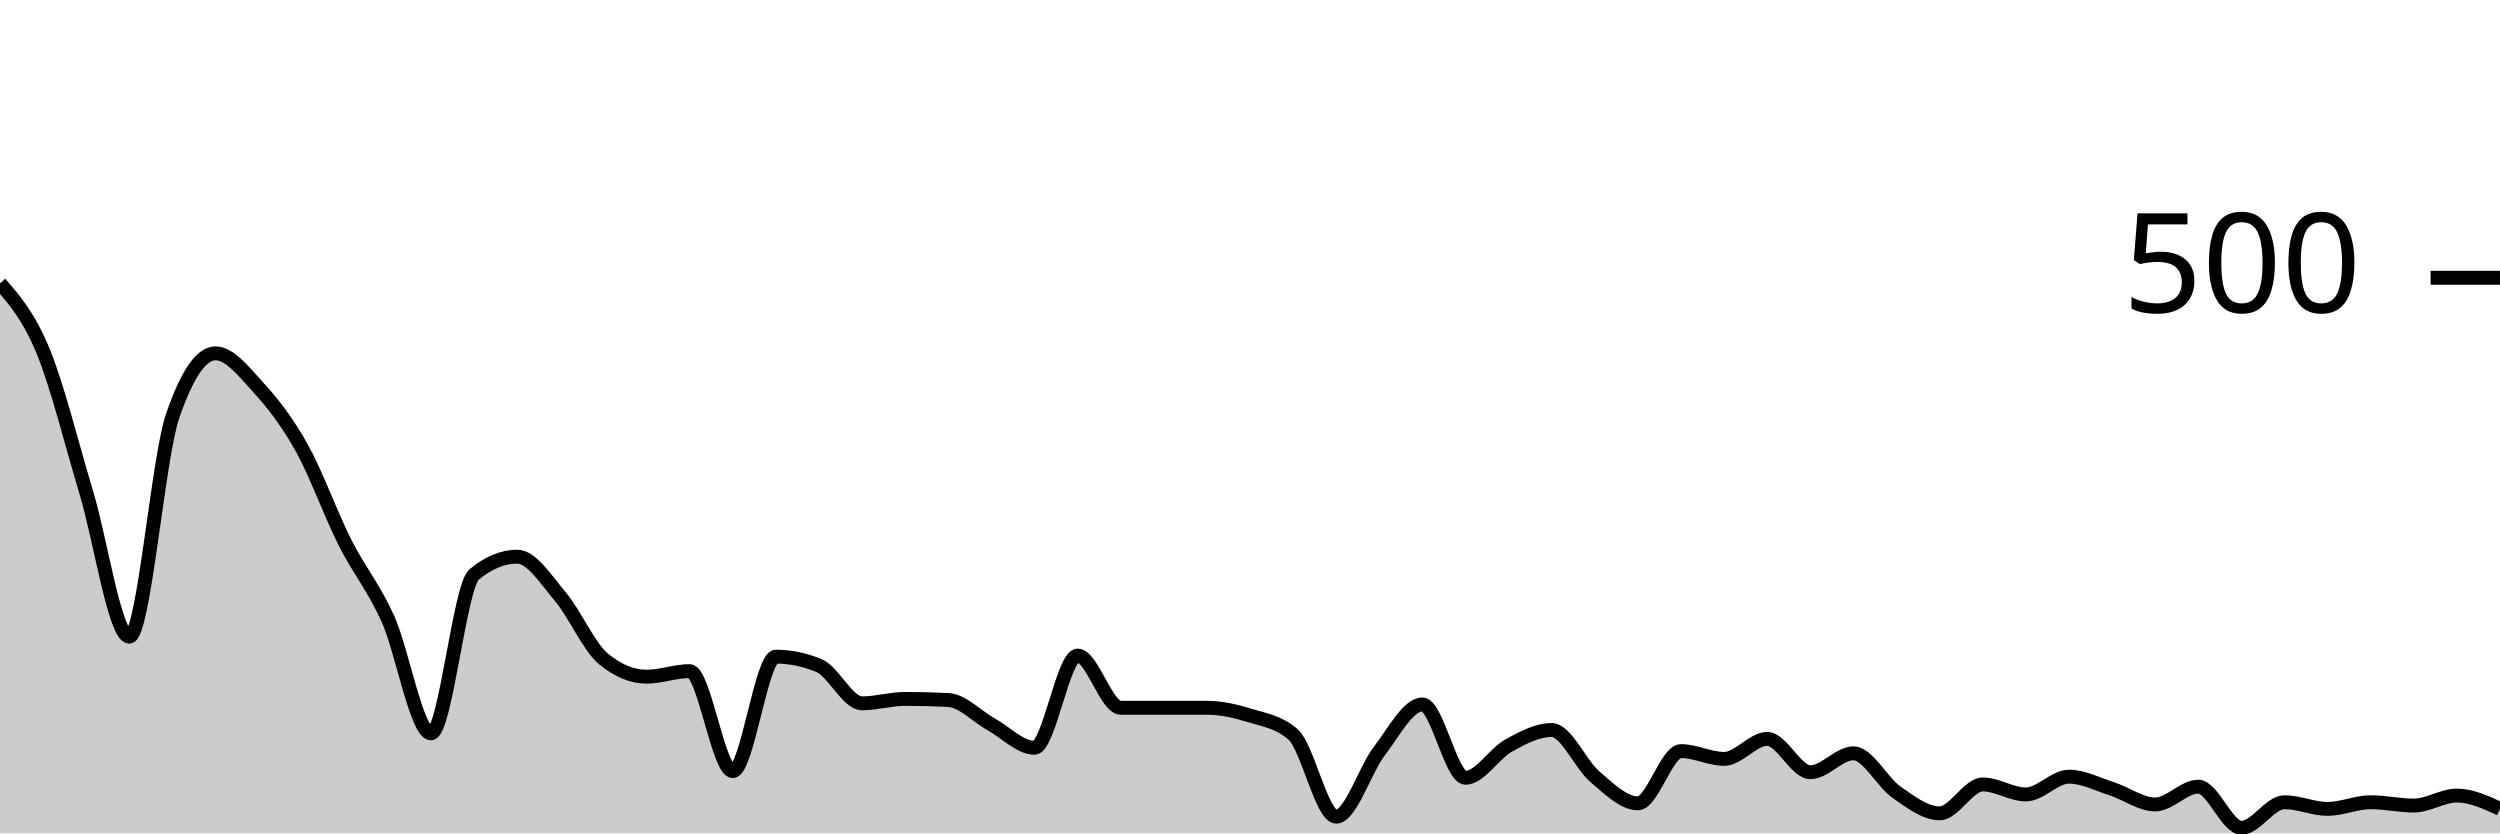
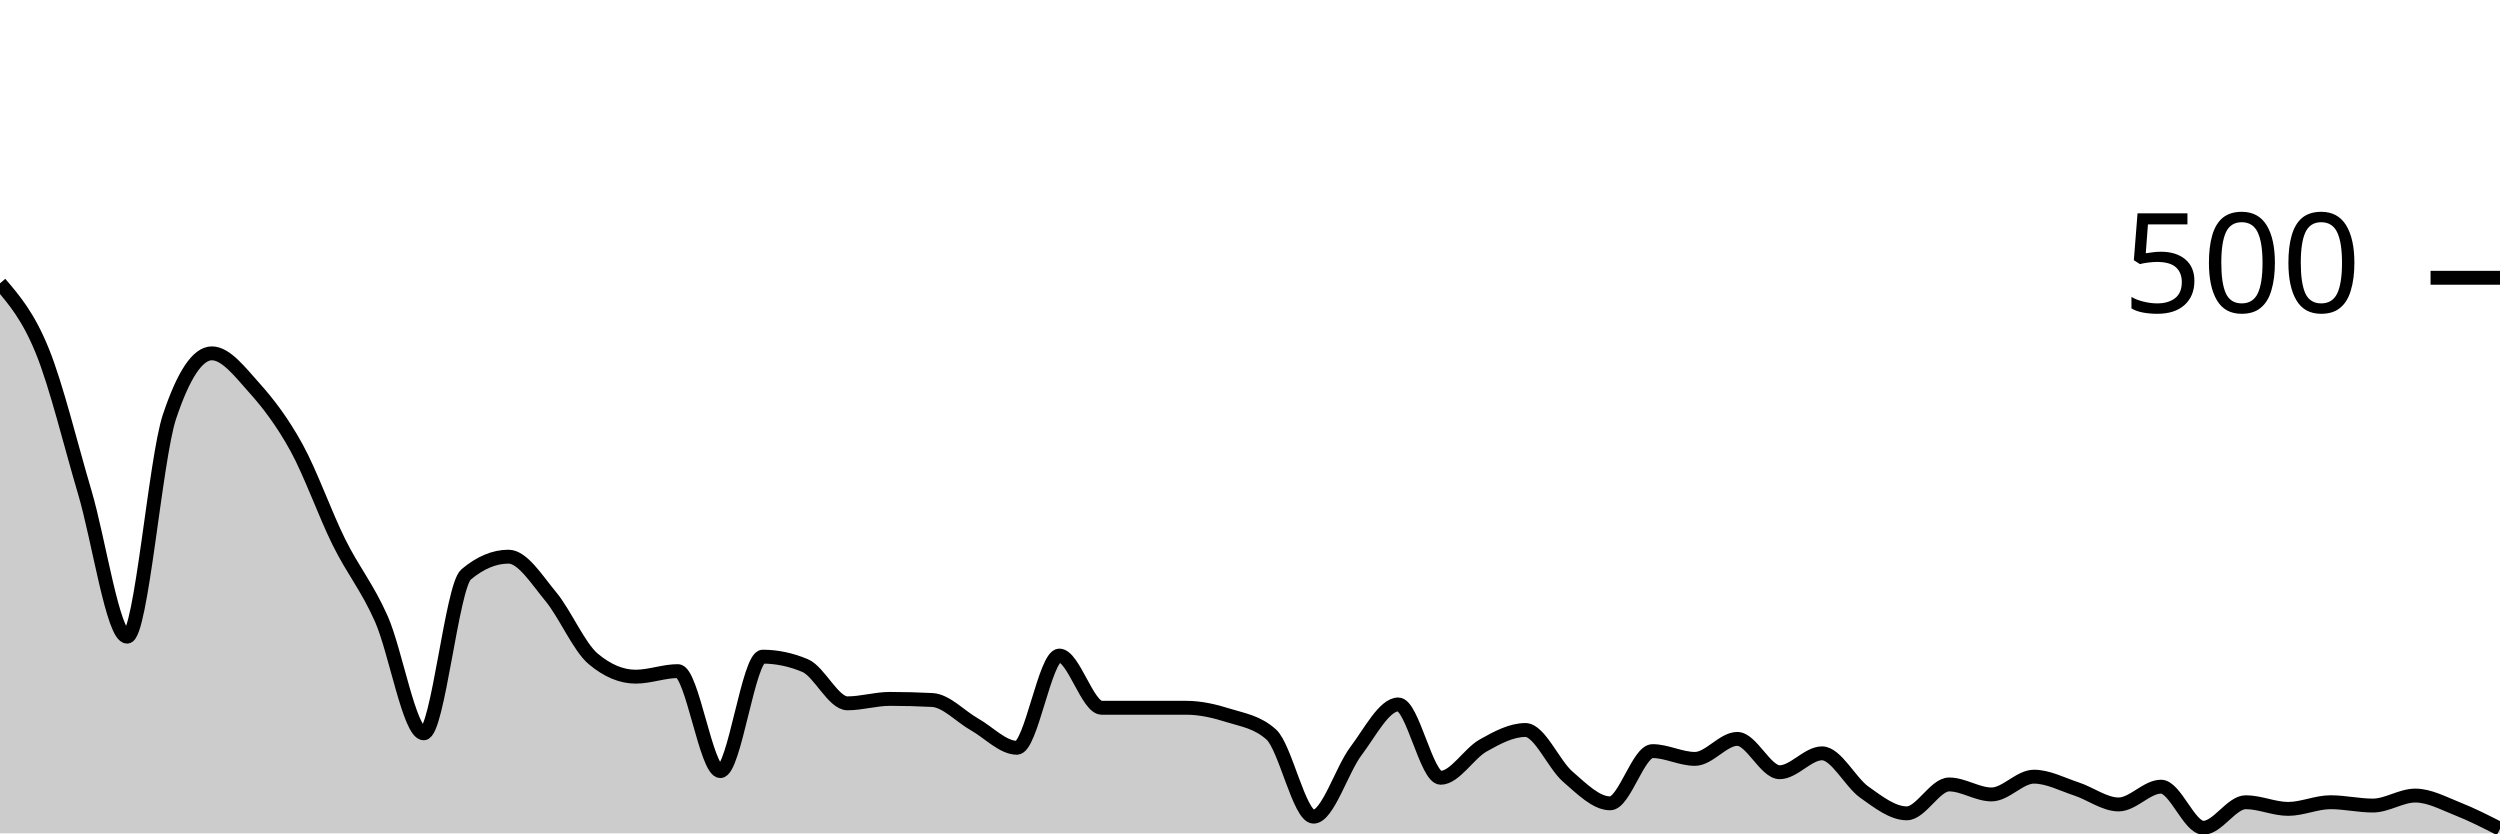
<svg xmlns="http://www.w3.org/2000/svg" viewBox="0 0 180 60">
  <g transform="translate(0,20)">
-     <path class="area" fill="rgba(0, 0, 0, 0.2)" d="M0,0.4C1.034,1.587,2.069,2.773,3.103,5.28C4.138,7.787,5.172,12.013,6.207,15.44C7.241,18.867,8.276,25.84,9.31,25.84C10.345,25.84,11.379,13.04,12.414,10C13.448,6.96,14.483,5.44,15.517,5.44C16.552,5.44,17.586,6.787,18.621,7.92C19.655,9.053,20.69,10.387,21.724,12.24C22.759,14.093,23.793,16.987,24.828,19.04C25.862,21.093,26.897,22.267,27.931,24.56C28.966,26.853,30,32.8,31.034,32.8C32.069,32.8,33.103,22.213,34.138,21.36C35.172,20.507,36.207,20.08,37.241,20.08C38.276,20.08,39.31,21.733,40.345,22.96C41.379,24.187,42.414,26.587,43.448,27.44C44.483,28.293,45.517,28.72,46.552,28.72C47.586,28.72,48.621,28.32,49.655,28.32C50.69,28.32,51.724,35.52,52.759,35.52C53.793,35.52,54.828,27.28,55.862,27.28C56.897,27.28,57.931,27.493,58.966,27.92C60,28.347,61.034,30.64,62.069,30.64C63.103,30.64,64.138,30.32,65.172,30.32C66.207,30.32,67.241,30.347,68.276,30.4C69.31,30.453,70.345,31.587,71.379,32.16C72.414,32.733,73.448,33.84,74.483,33.84C75.517,33.84,76.552,27.2,77.586,27.2C78.621,27.2,79.655,30.96,80.69,30.96C81.724,30.96,82.759,30.96,83.793,30.96C84.828,30.96,85.862,30.96,86.897,30.96C87.931,30.96,88.966,31.2,90,31.52C91.034,31.84,92.069,31.973,93.103,32.88C94.138,33.787,95.172,38.8,96.207,38.8C97.241,38.8,98.276,35.427,99.31,34.08C100.345,32.733,101.379,30.72,102.414,30.72C103.448,30.72,104.483,36,105.517,36C106.552,36,107.586,34.253,108.621,33.68C109.655,33.107,110.69,32.56,111.724,32.56C112.759,32.56,113.793,35.04,114.828,35.92C115.862,36.8,116.897,37.84,117.931,37.84C118.966,37.84,120,34.08,121.034,34.08C122.069,34.08,123.103,34.64,124.138,34.64C125.172,34.64,126.207,33.2,127.241,33.2C128.276,33.2,129.31,35.6,130.345,35.6C131.379,35.6,132.414,34.24,133.448,34.24C134.483,34.24,135.517,36.32,136.552,37.04C137.586,37.76,138.621,38.56,139.655,38.56C140.69,38.56,141.724,36.48,142.759,36.48C143.793,36.48,144.828,37.2,145.862,37.2C146.897,37.2,147.931,35.92,148.966,35.92C150,35.92,151.034,36.467,152.069,36.8C153.103,37.133,154.138,37.92,155.172,37.92C156.207,37.92,157.241,36.64,158.276,36.64C159.31,36.64,160.345,39.6,161.379,39.6C162.414,39.6,163.448,37.76,164.483,37.76C165.517,37.76,166.552,38.24,167.586,38.24C168.621,38.24,169.655,37.76,170.69,37.76C171.724,37.76,172.759,38,173.793,38C174.828,38,175.862,37.28,176.897,37.28C177.931,37.28,178.966,37.76,180,38.24L180,40C178.966,40,177.931,40,176.897,40C175.862,40,174.828,40,173.793,40C172.759,40,171.724,40,170.69,40C169.655,40,168.621,40,167.586,40C166.552,40,165.517,40,164.483,40C163.448,40,162.414,40,161.379,40C160.345,40,159.31,40,158.276,40C157.241,40,156.207,40,155.172,40C154.138,40,153.103,40,152.069,40C151.034,40,150,40,148.966,40C147.931,40,146.897,40,145.862,40C144.828,40,143.793,40,142.759,40C141.724,40,140.69,40,139.655,40C138.621,40,137.586,40,136.552,40C135.517,40,134.483,40,133.448,40C132.414,40,131.379,40,130.345,40C129.31,40,128.276,40,127.241,40C126.207,40,125.172,40,124.138,40C123.103,40,122.069,40,121.034,40C120,40,118.966,40,117.931,40C116.897,40,115.862,40,114.828,40C113.793,40,112.759,40,111.724,40C110.69,40,109.655,40,108.621,40C107.586,40,106.552,40,105.517,40C104.483,40,103.448,40,102.414,40C101.379,40,100.345,40,99.31,40C98.276,40,97.241,40,96.207,40C95.172,40,94.138,40,93.103,40C92.069,40,91.034,40,90,40C88.966,40,87.931,40,86.897,40C85.862,40,84.828,40,83.793,40C82.759,40,81.724,40,80.69,40C79.655,40,78.621,40,77.586,40C76.552,40,75.517,40,74.483,40C73.448,40,72.414,40,71.379,40C70.345,40,69.31,40,68.276,40C67.241,40,66.207,40,65.172,40C64.138,40,63.103,40,62.069,40C61.034,40,60,40,58.966,40C57.931,40,56.897,40,55.862,40C54.828,40,53.793,40,52.759,40C51.724,40,50.69,40,49.655,40C48.621,40,47.586,40,46.552,40C45.517,40,44.483,40,43.448,40C42.414,40,41.379,40,40.345,40C39.31,40,38.276,40,37.241,40C36.207,40,35.172,40,34.138,40C33.103,40,32.069,40,31.034,40C30,40,28.966,40,27.931,40C26.897,40,25.862,40,24.828,40C23.793,40,22.759,40,21.724,40C20.69,40,19.655,40,18.621,40C17.586,40,16.552,40,15.517,40C14.483,40,13.448,40,12.414,40C11.379,40,10.345,40,9.31,40C8.276,40,7.241,40,6.207,40C5.172,40,4.138,40,3.103,40C2.069,40,1.034,40,0,40Z" />
-     <path class="line" stroke="black" fill="none" d="M0,0.4C1.034,1.587,2.069,2.773,3.103,5.28C4.138,7.787,5.172,12.013,6.207,15.44C7.241,18.867,8.276,25.84,9.31,25.84C10.345,25.84,11.379,13.04,12.414,10C13.448,6.96,14.483,5.44,15.517,5.44C16.552,5.44,17.586,6.787,18.621,7.92C19.655,9.053,20.69,10.387,21.724,12.24C22.759,14.093,23.793,16.987,24.828,19.04C25.862,21.093,26.897,22.267,27.931,24.56C28.966,26.853,30,32.8,31.034,32.8C32.069,32.8,33.103,22.213,34.138,21.36C35.172,20.507,36.207,20.08,37.241,20.08C38.276,20.08,39.31,21.733,40.345,22.96C41.379,24.187,42.414,26.587,43.448,27.44C44.483,28.293,45.517,28.72,46.552,28.72C47.586,28.72,48.621,28.32,49.655,28.32C50.69,28.32,51.724,35.52,52.759,35.52C53.793,35.52,54.828,27.28,55.862,27.28C56.897,27.28,57.931,27.493,58.966,27.92C60,28.347,61.034,30.64,62.069,30.64C63.103,30.64,64.138,30.32,65.172,30.32C66.207,30.32,67.241,30.347,68.276,30.4C69.31,30.453,70.345,31.587,71.379,32.16C72.414,32.733,73.448,33.84,74.483,33.84C75.517,33.84,76.552,27.2,77.586,27.2C78.621,27.2,79.655,30.96,80.69,30.96C81.724,30.96,82.759,30.96,83.793,30.96C84.828,30.96,85.862,30.96,86.897,30.96C87.931,30.96,88.966,31.2,90,31.52C91.034,31.84,92.069,31.973,93.103,32.88C94.138,33.787,95.172,38.8,96.207,38.8C97.241,38.8,98.276,35.427,99.31,34.08C100.345,32.733,101.379,30.72,102.414,30.72C103.448,30.72,104.483,36,105.517,36C106.552,36,107.586,34.253,108.621,33.68C109.655,33.107,110.69,32.56,111.724,32.56C112.759,32.56,113.793,35.04,114.828,35.92C115.862,36.8,116.897,37.84,117.931,37.84C118.966,37.84,120,34.08,121.034,34.08C122.069,34.08,123.103,34.64,124.138,34.64C125.172,34.64,126.207,33.2,127.241,33.2C128.276,33.2,129.31,35.6,130.345,35.6C131.379,35.6,132.414,34.24,133.448,34.24C134.483,34.24,135.517,36.32,136.552,37.04C137.586,37.76,138.621,38.56,139.655,38.56C140.69,38.56,141.724,36.48,142.759,36.48C143.793,36.48,144.828,37.2,145.862,37.2C146.897,37.2,147.931,35.92,148.966,35.92C150,35.92,151.034,36.467,152.069,36.8C153.103,37.133,154.138,37.92,155.172,37.92C156.207,37.92,157.241,36.64,158.276,36.64C159.31,36.64,160.345,39.6,161.379,39.6C162.414,39.6,163.448,37.76,164.483,37.76C165.517,37.76,166.552,38.24,167.586,38.24C168.621,38.24,169.655,37.76,170.69,37.76C171.724,37.76,172.759,38,173.793,38C174.828,38,175.862,37.28,176.897,37.28C177.931,37.28,178.966,37.76,180,38.24" />
+     <path class="area" fill="rgba(0, 0, 0, 0.2)" d="M0,0.4C1.017,1.587,2.034,2.773,3.051,5.28C4.068,7.787,5.085,12.013,6.102,15.44C7.119,18.867,8.136,25.84,9.153,25.84C10.169,25.84,11.186,13.04,12.203,10C13.22,6.96,14.237,5.44,15.254,5.44C16.271,5.44,17.288,6.787,18.305,7.92C19.322,9.053,20.339,10.387,21.356,12.24C22.373,14.093,23.39,16.987,24.407,19.04C25.424,21.093,26.441,22.267,27.458,24.56C28.475,26.853,29.492,32.8,30.508,32.8C31.525,32.8,32.542,22.213,33.559,21.36C34.576,20.507,35.593,20.08,36.61,20.08C37.627,20.08,38.644,21.733,39.661,22.96C40.678,24.187,41.695,26.587,42.712,27.44C43.729,28.293,44.746,28.72,45.763,28.72C46.78,28.72,47.797,28.32,48.814,28.32C49.831,28.32,50.847,35.52,51.864,35.52C52.881,35.52,53.898,27.28,54.915,27.28C55.932,27.28,56.949,27.493,57.966,27.92C58.983,28.347,60,30.64,61.017,30.64C62.034,30.64,63.051,30.32,64.068,30.32C65.085,30.32,66.102,30.347,67.119,30.4C68.136,30.453,69.153,31.587,70.169,32.16C71.186,32.733,72.203,33.84,73.22,33.84C74.237,33.84,75.254,27.2,76.271,27.2C77.288,27.2,78.305,30.96,79.322,30.96C80.339,30.96,81.356,30.96,82.373,30.96C83.39,30.96,84.407,30.96,85.424,30.96C86.441,30.96,87.458,31.2,88.475,31.52C89.492,31.84,90.508,31.973,91.525,32.88C92.542,33.787,93.559,38.8,94.576,38.8C95.593,38.8,96.61,35.427,97.627,34.08C98.644,32.733,99.661,30.72,100.678,30.72C101.695,30.72,102.712,36,103.729,36C104.746,36,105.763,34.253,106.78,33.68C107.797,33.107,108.814,32.56,109.831,32.56C110.847,32.56,111.864,35.04,112.881,35.92C113.898,36.8,114.915,37.84,115.932,37.84C116.949,37.84,117.966,34.08,118.983,34.08C120,34.08,121.017,34.64,122.034,34.64C123.051,34.64,124.068,33.2,125.085,33.2C126.102,33.2,127.119,35.6,128.136,35.6C129.153,35.6,130.169,34.24,131.186,34.24C132.203,34.24,133.22,36.32,134.237,37.04C135.254,37.76,136.271,38.56,137.288,38.56C138.305,38.56,139.322,36.48,140.339,36.48C141.356,36.48,142.373,37.2,143.39,37.2C144.407,37.2,145.424,35.92,146.441,35.92C147.458,35.92,148.475,36.467,149.492,36.8C150.508,37.133,151.525,37.92,152.542,37.92C153.559,37.92,154.576,36.64,155.593,36.64C156.61,36.64,157.627,39.6,158.644,39.6C159.661,39.6,160.678,37.76,161.695,37.76C162.712,37.76,163.729,38.24,164.746,38.24C165.763,38.24,166.78,37.76,167.797,37.76C168.814,37.76,169.831,38,170.847,38C171.864,38,172.881,37.28,173.898,37.28C174.915,37.28,175.932,37.84,176.949,38.24C177.966,38.64,178.983,39.16,180,39.68L180,40C178.983,40,177.966,40,176.949,40C175.932,40,174.915,40,173.898,40C172.881,40,171.864,40,170.847,40C169.831,40,168.814,40,167.797,40C166.78,40,165.763,40,164.746,40C163.729,40,162.712,40,161.695,40C160.678,40,159.661,40,158.644,40C157.627,40,156.61,40,155.593,40C154.576,40,153.559,40,152.542,40C151.525,40,150.508,40,149.492,40C148.475,40,147.458,40,146.441,40C145.424,40,144.407,40,143.39,40C142.373,40,141.356,40,140.339,40C139.322,40,138.305,40,137.288,40C136.271,40,135.254,40,134.237,40C133.22,40,132.203,40,131.186,40C130.169,40,129.153,40,128.136,40C127.119,40,126.102,40,125.085,40C124.068,40,123.051,40,122.034,40C121.017,40,120,40,118.983,40C117.966,40,116.949,40,115.932,40C114.915,40,113.898,40,112.881,40C111.864,40,110.847,40,109.831,40C108.814,40,107.797,40,106.78,40C105.763,40,104.746,40,103.729,40C102.712,40,101.695,40,100.678,40C99.661,40,98.644,40,97.627,40C96.61,40,95.593,40,94.576,40C93.559,40,92.542,40,91.525,40C90.508,40,89.492,40,88.475,40C87.458,40,86.441,40,85.424,40C84.407,40,83.39,40,82.373,40C81.356,40,80.339,40,79.322,40C78.305,40,77.288,40,76.271,40C75.254,40,74.237,40,73.22,40C72.203,40,71.186,40,70.169,40C69.153,40,68.136,40,67.119,40C66.102,40,65.085,40,64.068,40C63.051,40,62.034,40,61.017,40C60,40,58.983,40,57.966,40C56.949,40,55.932,40,54.915,40C53.898,40,52.881,40,51.864,40C50.847,40,49.831,40,48.814,40C47.797,40,46.78,40,45.763,40C44.746,40,43.729,40,42.712,40C41.695,40,40.678,40,39.661,40C38.644,40,37.627,40,36.61,40C35.593,40,34.576,40,33.559,40C32.542,40,31.525,40,30.508,40C29.492,40,28.475,40,27.458,40C26.441,40,25.424,40,24.407,40C23.39,40,22.373,40,21.356,40C20.339,40,19.322,40,18.305,40C17.288,40,16.271,40,15.254,40C14.237,40,13.22,40,12.203,40C11.186,40,10.169,40,9.153,40C8.136,40,7.119,40,6.102,40C5.085,40,4.068,40,3.051,40C2.034,40,1.017,40,0,40Z" />
+     <path class="line" stroke="black" fill="none" d="M0,0.4C1.017,1.587,2.034,2.773,3.051,5.28C4.068,7.787,5.085,12.013,6.102,15.44C7.119,18.867,8.136,25.84,9.153,25.84C10.169,25.84,11.186,13.04,12.203,10C13.22,6.96,14.237,5.44,15.254,5.44C16.271,5.44,17.288,6.787,18.305,7.92C19.322,9.053,20.339,10.387,21.356,12.24C22.373,14.093,23.39,16.987,24.407,19.04C25.424,21.093,26.441,22.267,27.458,24.56C28.475,26.853,29.492,32.8,30.508,32.8C31.525,32.8,32.542,22.213,33.559,21.36C34.576,20.507,35.593,20.08,36.61,20.08C37.627,20.08,38.644,21.733,39.661,22.96C40.678,24.187,41.695,26.587,42.712,27.44C43.729,28.293,44.746,28.72,45.763,28.72C46.78,28.72,47.797,28.32,48.814,28.32C49.831,28.32,50.847,35.52,51.864,35.52C52.881,35.52,53.898,27.28,54.915,27.28C55.932,27.28,56.949,27.493,57.966,27.92C58.983,28.347,60,30.64,61.017,30.64C62.034,30.64,63.051,30.32,64.068,30.32C65.085,30.32,66.102,30.347,67.119,30.4C68.136,30.453,69.153,31.587,70.169,32.16C71.186,32.733,72.203,33.84,73.22,33.84C74.237,33.84,75.254,27.2,76.271,27.2C77.288,27.2,78.305,30.96,79.322,30.96C80.339,30.96,81.356,30.96,82.373,30.96C83.39,30.96,84.407,30.96,85.424,30.96C86.441,30.96,87.458,31.2,88.475,31.52C89.492,31.84,90.508,31.973,91.525,32.88C92.542,33.787,93.559,38.8,94.576,38.8C95.593,38.8,96.61,35.427,97.627,34.08C98.644,32.733,99.661,30.72,100.678,30.72C101.695,30.72,102.712,36,103.729,36C104.746,36,105.763,34.253,106.78,33.68C107.797,33.107,108.814,32.56,109.831,32.56C110.847,32.56,111.864,35.04,112.881,35.92C113.898,36.8,114.915,37.84,115.932,37.84C116.949,37.84,117.966,34.08,118.983,34.08C120,34.08,121.017,34.64,122.034,34.64C123.051,34.64,124.068,33.2,125.085,33.2C126.102,33.2,127.119,35.6,128.136,35.6C129.153,35.6,130.169,34.24,131.186,34.24C132.203,34.24,133.22,36.32,134.237,37.04C135.254,37.76,136.271,38.56,137.288,38.56C138.305,38.56,139.322,36.48,140.339,36.48C141.356,36.48,142.373,37.2,143.39,37.2C144.407,37.2,145.424,35.92,146.441,35.92C147.458,35.92,148.475,36.467,149.492,36.8C150.508,37.133,151.525,37.92,152.542,37.92C153.559,37.92,154.576,36.64,155.593,36.64C156.61,36.64,157.627,39.6,158.644,39.6C159.661,39.6,160.678,37.76,161.695,37.76C162.712,37.76,163.729,38.24,164.746,38.24C165.763,38.24,166.78,37.76,167.797,37.76C168.814,37.76,169.831,38,170.847,38C171.864,38,172.881,37.28,173.898,37.28C174.915,37.28,175.932,37.84,176.949,38.24C177.966,38.64,178.983,39.16,180,39.68" />
    <path class="axis-ceiling" stroke-width="1" stroke="black" fill="none" d="M175,0L180,0" />
    <text class="axis-ceiling-label" font-family="sans-serif" text-anchor="end" font-size="10px" x="170" y="2.5">500</text>
  </g>
</svg>
